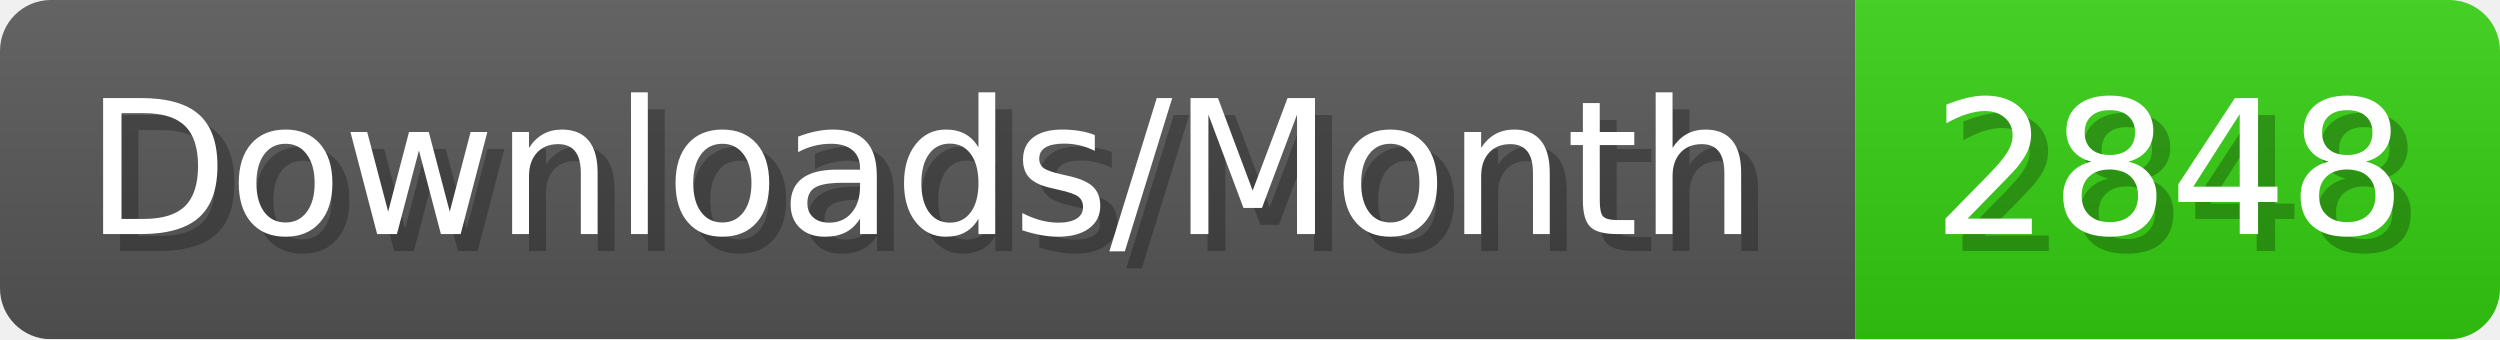
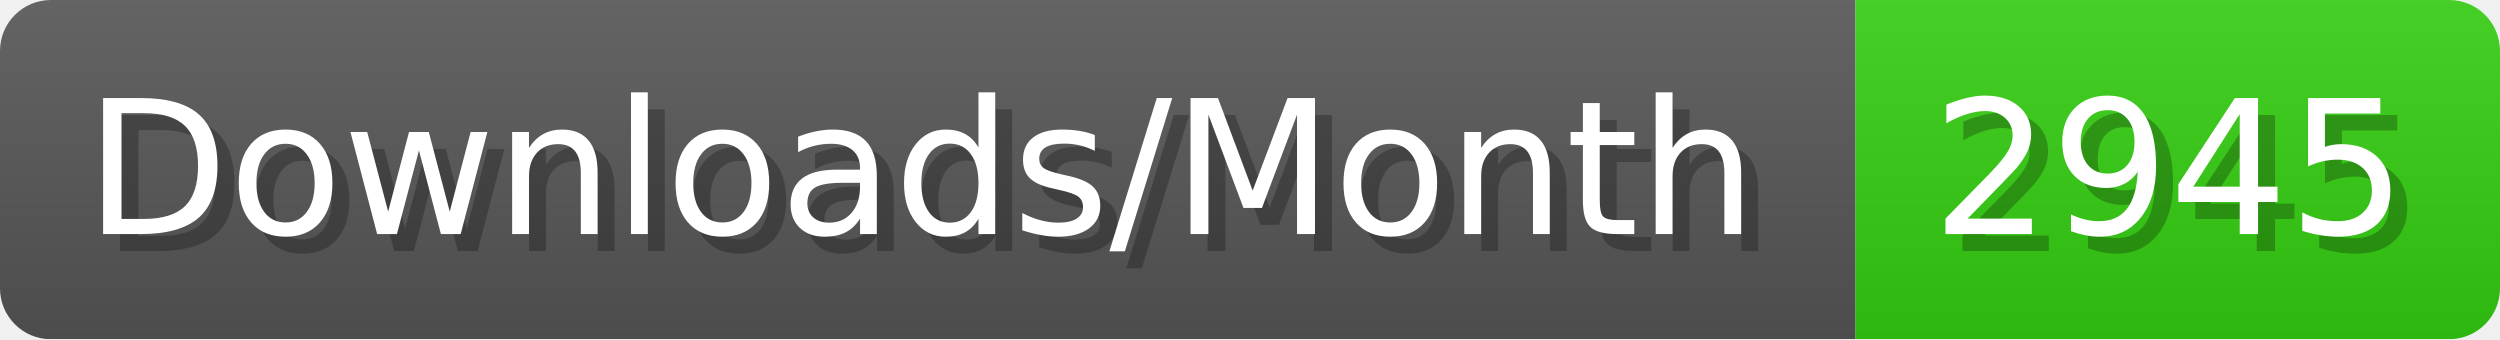
- <svg xmlns="http://www.w3.org/2000/svg" width="147.4" height="20" viewBox="0 0 1474 200" role="img" aria-label="Downloads/Month: 2848">
+ <svg xmlns="http://www.w3.org/2000/svg" width="147.4" height="20" viewBox="0 0 1474 200" role="img" aria-label="Downloads/Month: 2945">
  <linearGradient id="YlXUI" x2="0" y2="100%">
    <stop offset="0" stop-opacity=".1" stop-color="#EEE" />
    <stop offset="1" stop-opacity=".1" />
  </linearGradient>
  <mask id="JHhop">
    <rect width="1474" height="200" rx="30" fill="#FFF" />
  </mask>
  <g mask="url(#JHhop)">
    <rect width="1094" height="200" fill="#555" />
    <rect width="380" height="200" fill="#3C1" x="1094" />
    <rect width="1474" height="200" fill="url(#YlXUI)" />
  </g>
  <g aria-hidden="true" fill="#fff" text-anchor="start" font-family="Verdana,DejaVu Sans,sans-serif" font-size="110">
    <text x="60" y="148" textLength="994" fill="#000" opacity="0.25">Downloads/Month</text>
    <text x="50" y="138" textLength="994">Downloads/Month</text>
-     <text x="1149" y="148" textLength="280" fill="#000" opacity="0.25">2848</text>
-     <text x="1139" y="138" textLength="280">2848</text>
+     <text x="1149" y="148" textLength="280" fill="#000" opacity="0.25">2945</text>
+     <text x="1139" y="138" textLength="280">2945</text>
  </g>
</svg>
